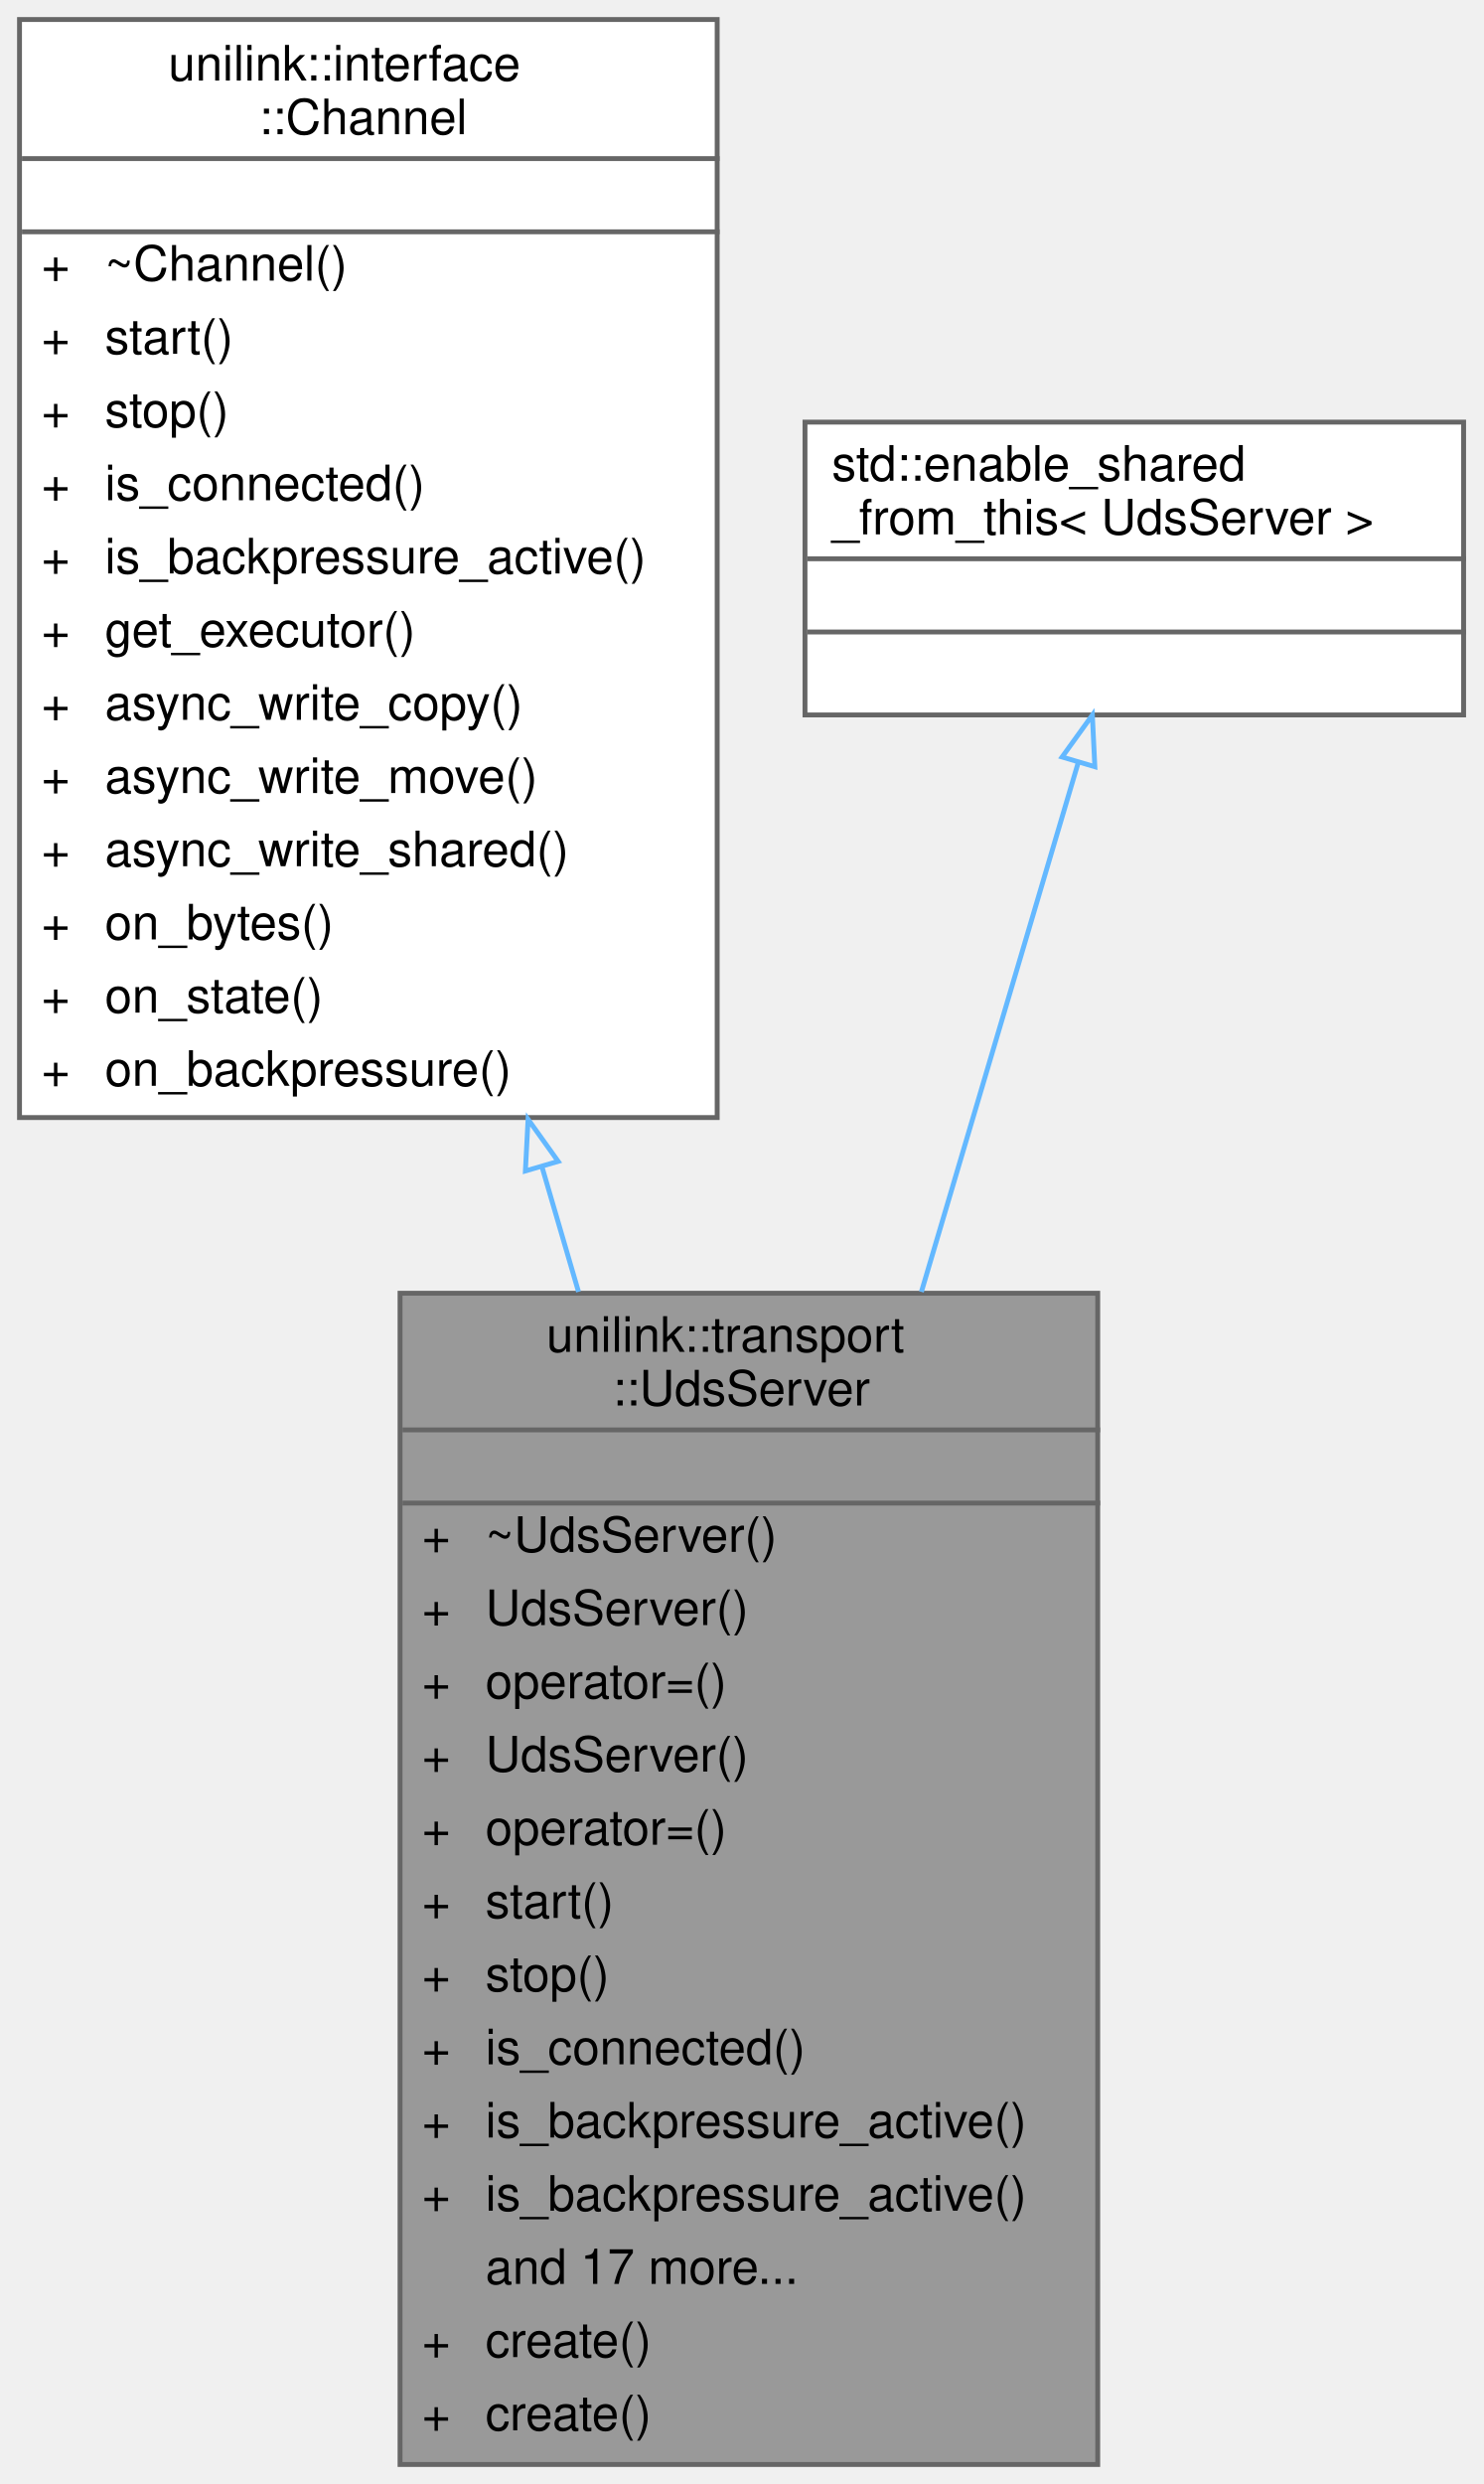
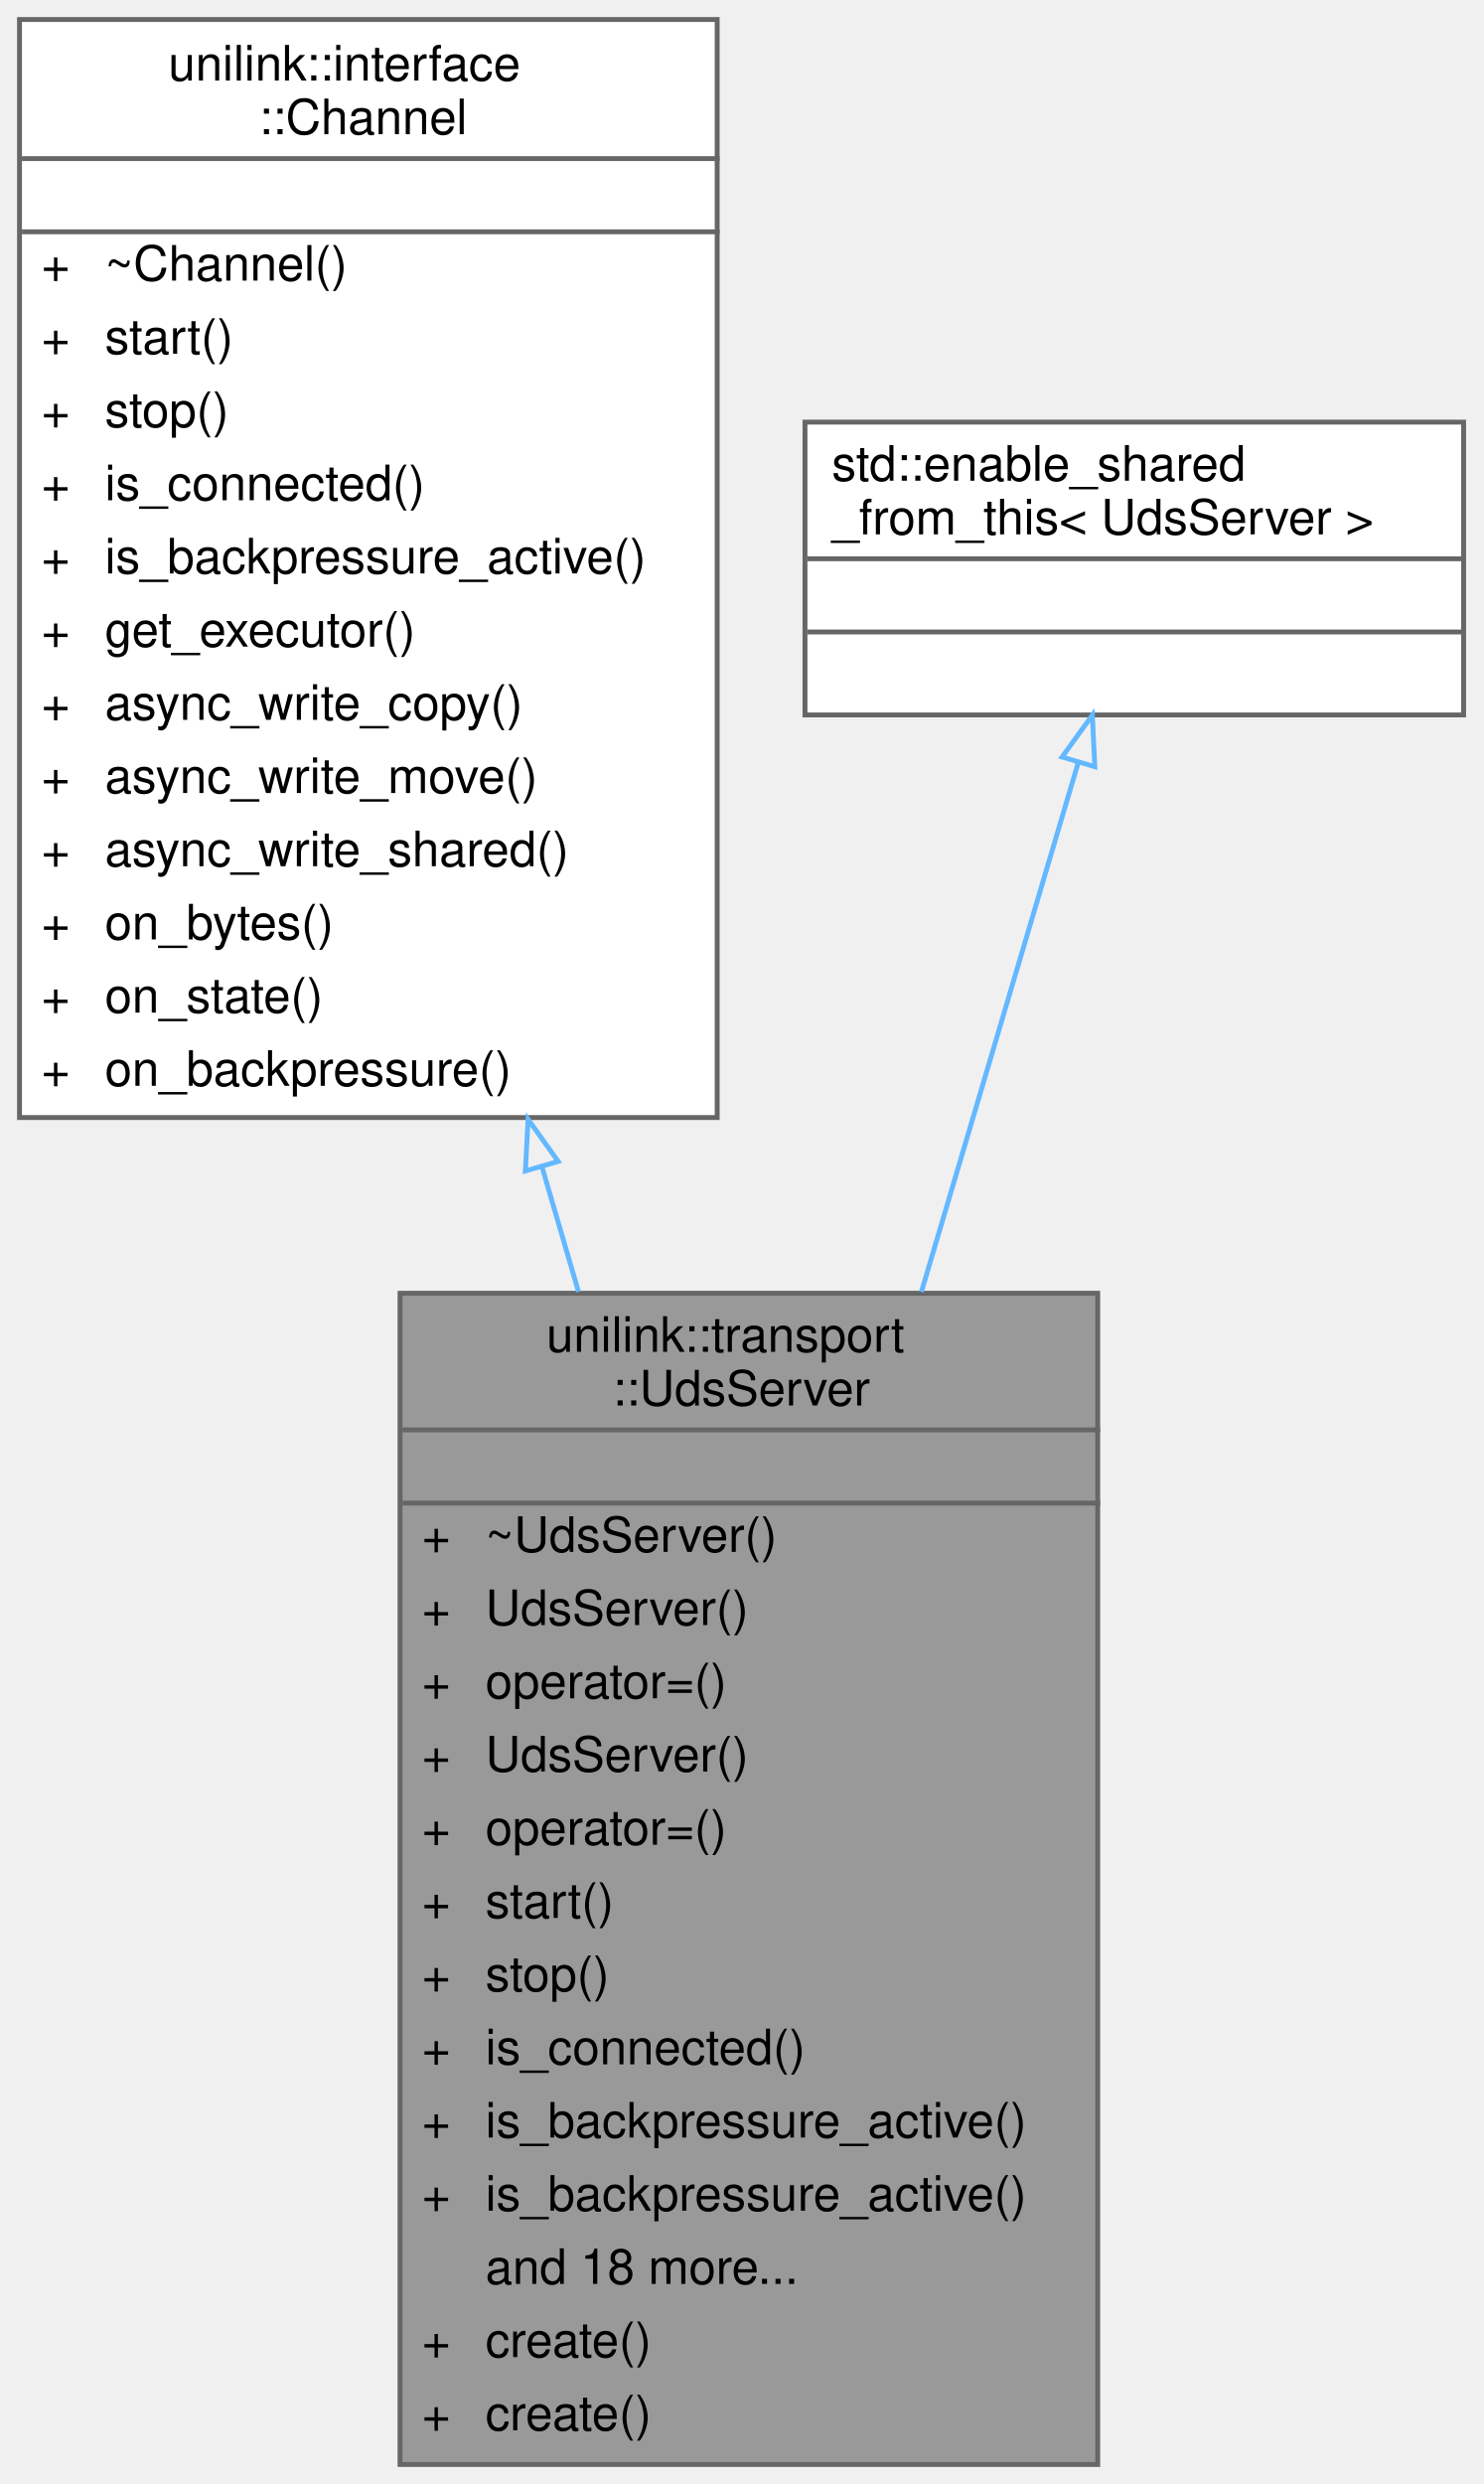
<svg xmlns="http://www.w3.org/2000/svg" xmlns:xlink="http://www.w3.org/1999/xlink" width="304pt" height="509pt" viewBox="0.00 0.00 304.00 509.00">
  <g id="graph0" class="graph" transform="scale(1 1) rotate(0) translate(4 505)">
    <g id="Node000001" class="node">
      <g id="a_Node000001">
        <a xlink:title="Thread-safe UDS Server implementation.">
          <polygon fill="#999999" stroke="transparent" points="221,-240 78,-240 78,0 221,0 221,-240" />
          <text text-anchor="start" x="108" y="-228" font-family="Helvetica,sans-Serif" font-size="10.00">unilink::transport</text>
          <text text-anchor="start" x="121.5" y="-217" font-family="Helvetica,sans-Serif" font-size="10.00">::UdsServer</text>
          <text text-anchor="start" x="148" y="-202" font-family="Helvetica,sans-Serif" font-size="10.00"> </text>
          <text text-anchor="start" x="82.5" y="-187" font-family="Helvetica,sans-Serif" font-size="10.00">+</text>
          <text text-anchor="start" x="95.5" y="-187" font-family="Helvetica,sans-Serif" font-size="10.00">~UdsServer()</text>
          <text text-anchor="start" x="82.5" y="-172" font-family="Helvetica,sans-Serif" font-size="10.00">+</text>
          <text text-anchor="start" x="95.5" y="-172" font-family="Helvetica,sans-Serif" font-size="10.00">UdsServer()</text>
          <text text-anchor="start" x="82.5" y="-157" font-family="Helvetica,sans-Serif" font-size="10.00">+</text>
          <text text-anchor="start" x="95.5" y="-157" font-family="Helvetica,sans-Serif" font-size="10.00">operator=()</text>
          <text text-anchor="start" x="82.5" y="-142" font-family="Helvetica,sans-Serif" font-size="10.00">+</text>
          <text text-anchor="start" x="95.5" y="-142" font-family="Helvetica,sans-Serif" font-size="10.00">UdsServer()</text>
          <text text-anchor="start" x="82.5" y="-127" font-family="Helvetica,sans-Serif" font-size="10.00">+</text>
          <text text-anchor="start" x="95.5" y="-127" font-family="Helvetica,sans-Serif" font-size="10.00">operator=()</text>
          <text text-anchor="start" x="82.5" y="-112" font-family="Helvetica,sans-Serif" font-size="10.00">+</text>
          <text text-anchor="start" x="95.5" y="-112" font-family="Helvetica,sans-Serif" font-size="10.00">start()</text>
          <text text-anchor="start" x="82.5" y="-97" font-family="Helvetica,sans-Serif" font-size="10.00">+</text>
          <text text-anchor="start" x="95.5" y="-97" font-family="Helvetica,sans-Serif" font-size="10.00">stop()</text>
          <text text-anchor="start" x="82.5" y="-82" font-family="Helvetica,sans-Serif" font-size="10.00">+</text>
          <text text-anchor="start" x="95.5" y="-82" font-family="Helvetica,sans-Serif" font-size="10.00">is_connected()</text>
          <text text-anchor="start" x="82.5" y="-67" font-family="Helvetica,sans-Serif" font-size="10.00">+</text>
          <text text-anchor="start" x="95.5" y="-67" font-family="Helvetica,sans-Serif" font-size="10.00">is_backpressure_active()</text>
          <text text-anchor="start" x="82.5" y="-52" font-family="Helvetica,sans-Serif" font-size="10.00">+</text>
          <text text-anchor="start" x="95.5" y="-52" font-family="Helvetica,sans-Serif" font-size="10.00">is_backpressure_active()</text>
-           <text text-anchor="start" x="95.5" y="-37" font-family="Helvetica,sans-Serif" font-size="10.00">and 17 more...</text>
+           <text text-anchor="start" x="95.5" y="-37" font-family="Helvetica,sans-Serif" font-size="10.00">and 18 more...</text>
          <text text-anchor="start" x="82.5" y="-22" font-family="Helvetica,sans-Serif" font-size="10.00">+</text>
          <text text-anchor="start" x="95.5" y="-22" font-family="Helvetica,sans-Serif" font-size="10.00">create()</text>
          <text text-anchor="start" x="82.5" y="-7" font-family="Helvetica,sans-Serif" font-size="10.00">+</text>
          <text text-anchor="start" x="95.5" y="-7" font-family="Helvetica,sans-Serif" font-size="10.00">create()</text>
          <polygon fill="#666666" stroke="#666666" points="78.5,-212 78.5,-212 221.5,-212 221.5,-212 78.5,-212" />
          <polygon fill="#666666" stroke="#666666" points="78.5,-197 78.5,-197 221.5,-197 221.5,-197 78.5,-197" />
          <polygon fill="none" stroke="#666666" points="78,0 78,-240 221,-240 221,0 78,0" />
        </a>
      </g>
    </g>
    <g id="Node000002" class="node">
      <g id="a_Node000002">
        <a xlink:href="classunilink_1_1interface_1_1Channel.html" target="_top" xlink:title=" ">
          <polygon fill="white" stroke="transparent" points="143,-501 0,-501 0,-276 143,-276 143,-501" />
          <text text-anchor="start" x="30.5" y="-488.5" font-family="Helvetica,sans-Serif" font-size="10.00">unilink::interface</text>
          <text text-anchor="start" x="49" y="-477.5" font-family="Helvetica,sans-Serif" font-size="10.00">::Channel</text>
          <text text-anchor="start" x="70" y="-462.5" font-family="Helvetica,sans-Serif" font-size="10.00"> </text>
          <text text-anchor="start" x="4.5" y="-447.5" font-family="Helvetica,sans-Serif" font-size="10.00">+</text>
          <text text-anchor="start" x="17.5" y="-447.5" font-family="Helvetica,sans-Serif" font-size="10.00">~Channel()</text>
          <text text-anchor="start" x="4.5" y="-432.5" font-family="Helvetica,sans-Serif" font-size="10.00">+</text>
          <text text-anchor="start" x="17.5" y="-432.5" font-family="Helvetica,sans-Serif" font-size="10.00">start()</text>
          <text text-anchor="start" x="4.5" y="-417.5" font-family="Helvetica,sans-Serif" font-size="10.00">+</text>
          <text text-anchor="start" x="17.5" y="-417.5" font-family="Helvetica,sans-Serif" font-size="10.00">stop()</text>
          <text text-anchor="start" x="4.5" y="-402.5" font-family="Helvetica,sans-Serif" font-size="10.00">+</text>
          <text text-anchor="start" x="17.5" y="-402.5" font-family="Helvetica,sans-Serif" font-size="10.00">is_connected()</text>
          <text text-anchor="start" x="4.5" y="-387.5" font-family="Helvetica,sans-Serif" font-size="10.00">+</text>
          <text text-anchor="start" x="17.5" y="-387.5" font-family="Helvetica,sans-Serif" font-size="10.00">is_backpressure_active()</text>
          <text text-anchor="start" x="4.5" y="-372.5" font-family="Helvetica,sans-Serif" font-size="10.00">+</text>
          <text text-anchor="start" x="17.5" y="-372.5" font-family="Helvetica,sans-Serif" font-size="10.00">get_executor()</text>
          <text text-anchor="start" x="4.5" y="-357.5" font-family="Helvetica,sans-Serif" font-size="10.00">+</text>
          <text text-anchor="start" x="17.5" y="-357.5" font-family="Helvetica,sans-Serif" font-size="10.00">async_write_copy()</text>
          <text text-anchor="start" x="4.5" y="-342.5" font-family="Helvetica,sans-Serif" font-size="10.00">+</text>
          <text text-anchor="start" x="17.5" y="-342.5" font-family="Helvetica,sans-Serif" font-size="10.00">async_write_move()</text>
          <text text-anchor="start" x="4.5" y="-327.5" font-family="Helvetica,sans-Serif" font-size="10.00">+</text>
          <text text-anchor="start" x="17.5" y="-327.5" font-family="Helvetica,sans-Serif" font-size="10.00">async_write_shared()</text>
          <text text-anchor="start" x="4.5" y="-312.5" font-family="Helvetica,sans-Serif" font-size="10.00">+</text>
          <text text-anchor="start" x="17.5" y="-312.5" font-family="Helvetica,sans-Serif" font-size="10.00">on_bytes()</text>
          <text text-anchor="start" x="4.5" y="-297.5" font-family="Helvetica,sans-Serif" font-size="10.00">+</text>
          <text text-anchor="start" x="17.5" y="-297.5" font-family="Helvetica,sans-Serif" font-size="10.00">on_state()</text>
          <text text-anchor="start" x="4.5" y="-282.5" font-family="Helvetica,sans-Serif" font-size="10.00">+</text>
          <text text-anchor="start" x="17.5" y="-282.5" font-family="Helvetica,sans-Serif" font-size="10.00">on_backpressure()</text>
          <polygon fill="#666666" stroke="#666666" points="0.5,-472.5 0.5,-472.5 143.5,-472.5 143.5,-472.5 0.5,-472.5" />
          <polygon fill="#666666" stroke="#666666" points="0.5,-457.5 0.5,-457.5 143.5,-457.5 143.5,-457.5 0.5,-457.5" />
          <polygon fill="none" stroke="#666666" points="0,-276 0,-501 143,-501 143,-276 0,-276" />
        </a>
      </g>
    </g>
    <g id="edge1_Node000001_Node000002" class="edge">
      <g id="a_edge1_Node000001_Node000002">
        <a xlink:title=" ">
          <path fill="none" stroke="#63b8ff" d="M107.06,-266.01C109.56,-257.46 112.08,-248.84 114.58,-240.29" />
          <polygon fill="none" stroke="#63b8ff" points="103.69,-265.06 104.24,-275.64 110.41,-267.02 103.69,-265.06" />
        </a>
      </g>
    </g>
    <g id="Node000003" class="node">
      <g id="a_Node000003">
        <a xlink:title=" ">
          <polygon fill="white" stroke="transparent" points="296,-418.5 161,-418.5 161,-358.5 296,-358.5 296,-418.5" />
          <text text-anchor="start" x="166.5" y="-406.5" font-family="Helvetica,sans-Serif" font-size="10.00">std::enable_shared</text>
          <text text-anchor="start" x="166.5" y="-395.5" font-family="Helvetica,sans-Serif" font-size="10.00">_from_this&lt; UdsServer &gt;</text>
          <text text-anchor="start" x="227" y="-380.5" font-family="Helvetica,sans-Serif" font-size="10.00"> </text>
          <text text-anchor="start" x="227" y="-365.5" font-family="Helvetica,sans-Serif" font-size="10.00"> </text>
          <polygon fill="#666666" stroke="#666666" points="161.5,-390.5 161.5,-390.5 296.5,-390.5 296.5,-390.5 161.5,-390.5" />
          <polygon fill="#666666" stroke="#666666" points="161.5,-375.5 161.5,-375.5 296.5,-375.5 296.5,-375.5 161.5,-375.5" />
          <polygon fill="none" stroke="#666666" points="161,-358.5 161,-418.5 296,-418.5 296,-358.5 161,-358.5" />
        </a>
      </g>
    </g>
    <g id="edge2_Node000001_Node000003" class="edge">
      <g id="a_edge2_Node000001_Node000003">
        <a xlink:title=" ">
          <path fill="none" stroke="#63b8ff" d="M217.04,-348.85C208.54,-320.17 196.46,-279.41 184.86,-240.28" />
          <polygon fill="none" stroke="#63b8ff" points="213.7,-349.88 219.9,-358.47 220.41,-347.89 213.7,-349.88" />
        </a>
      </g>
    </g>
  </g>
</svg>
